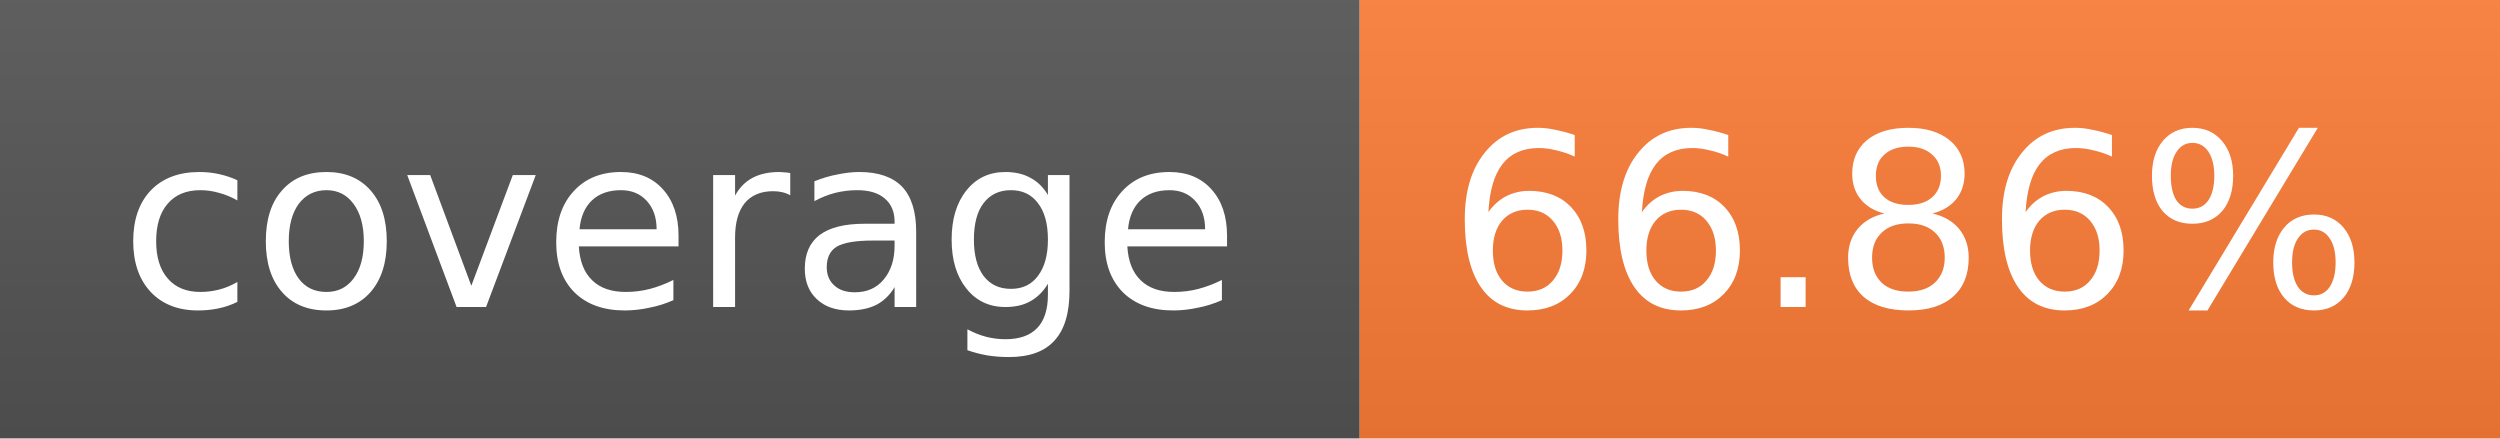
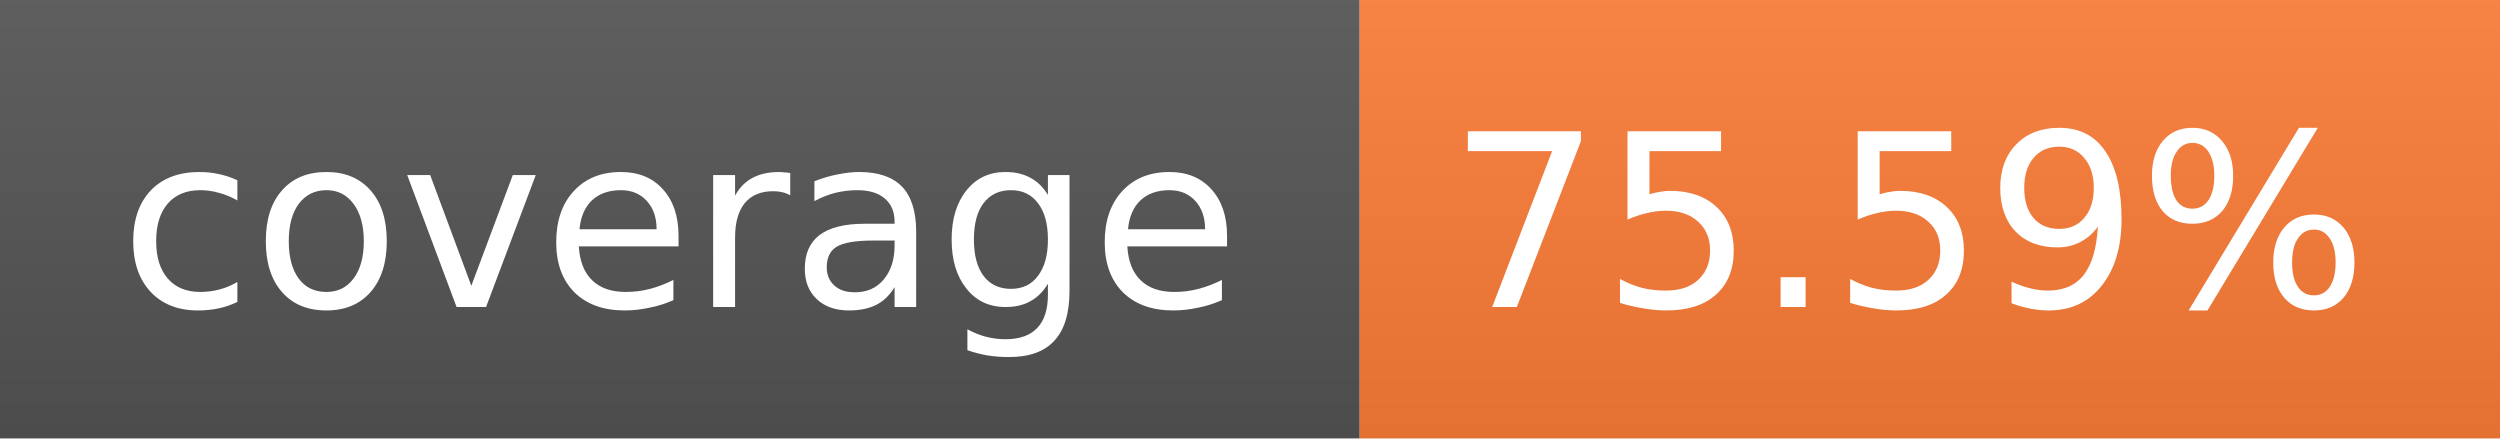
<svg xmlns="http://www.w3.org/2000/svg" width="114" height="20">
  <linearGradient id="b" x2="0" y2="100%">
    <stop offset="0" stop-color="#bbb" stop-opacity=".1" />
    <stop offset="1" stop-opacity=".1" />
  </linearGradient>
  <mask id="a">
    <rect width="114" height="20" rx="0" fill="#fff" />
  </mask>
  <g mask="url(#a)">
    <path fill="#555" d="M0 0h62v20H0z" />
    <path fill="#FE7D37" d="M62 0h52v20H62z" />
    <path fill="url(#b)" d="M0 0h114v20H0z" />
  </g>
  <g fill="#fff" text-anchor="middle" font-family="Verdana,DejaVu Sans,Geneva,sans-serif" font-size="11">
    <text x="31" y="15" fill="#010101" fill-opacity=".0">coverage</text>
    <text x="31" y="14">coverage</text>
-     <text x="87" y="15" fill="#010101" fill-opacity=".0">66.86%</text>
-     <text x="87" y="14">66.86%</text>
+     <text x="87" y="15" fill="#010101" fill-opacity=".0">75.59%</text>
+     <text x="87" y="14">75.59%</text>
  </g>
</svg>
